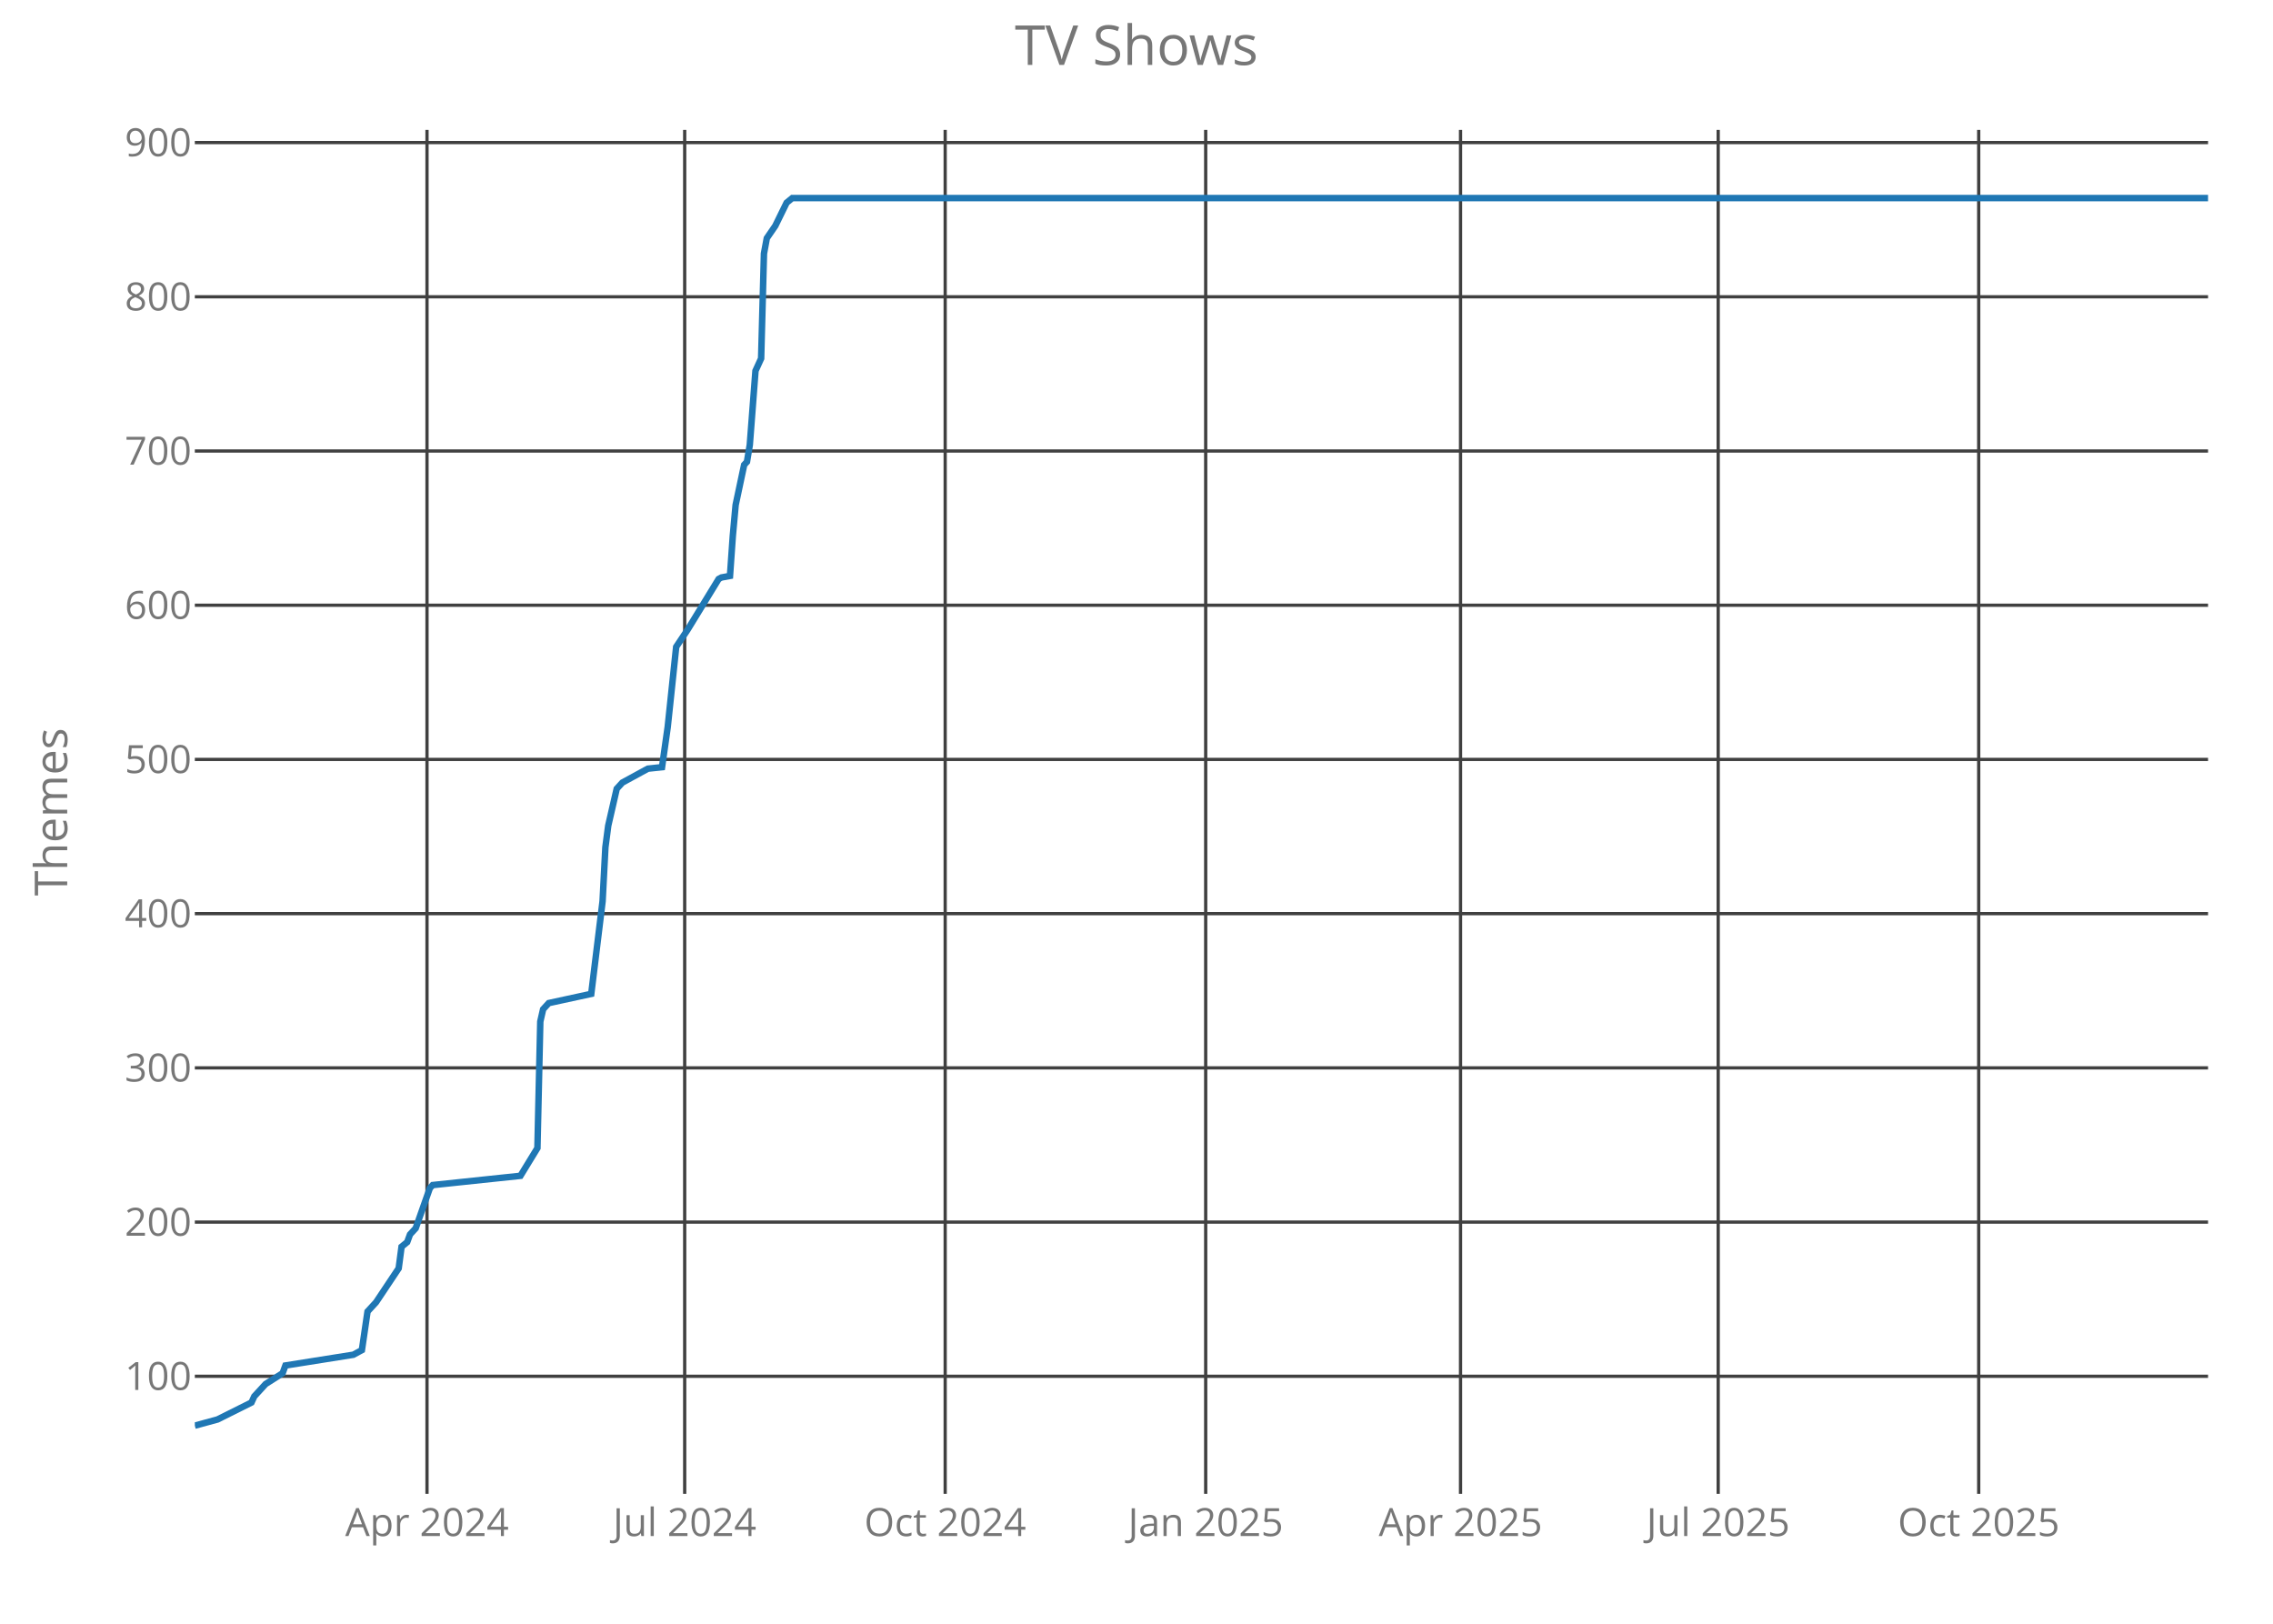
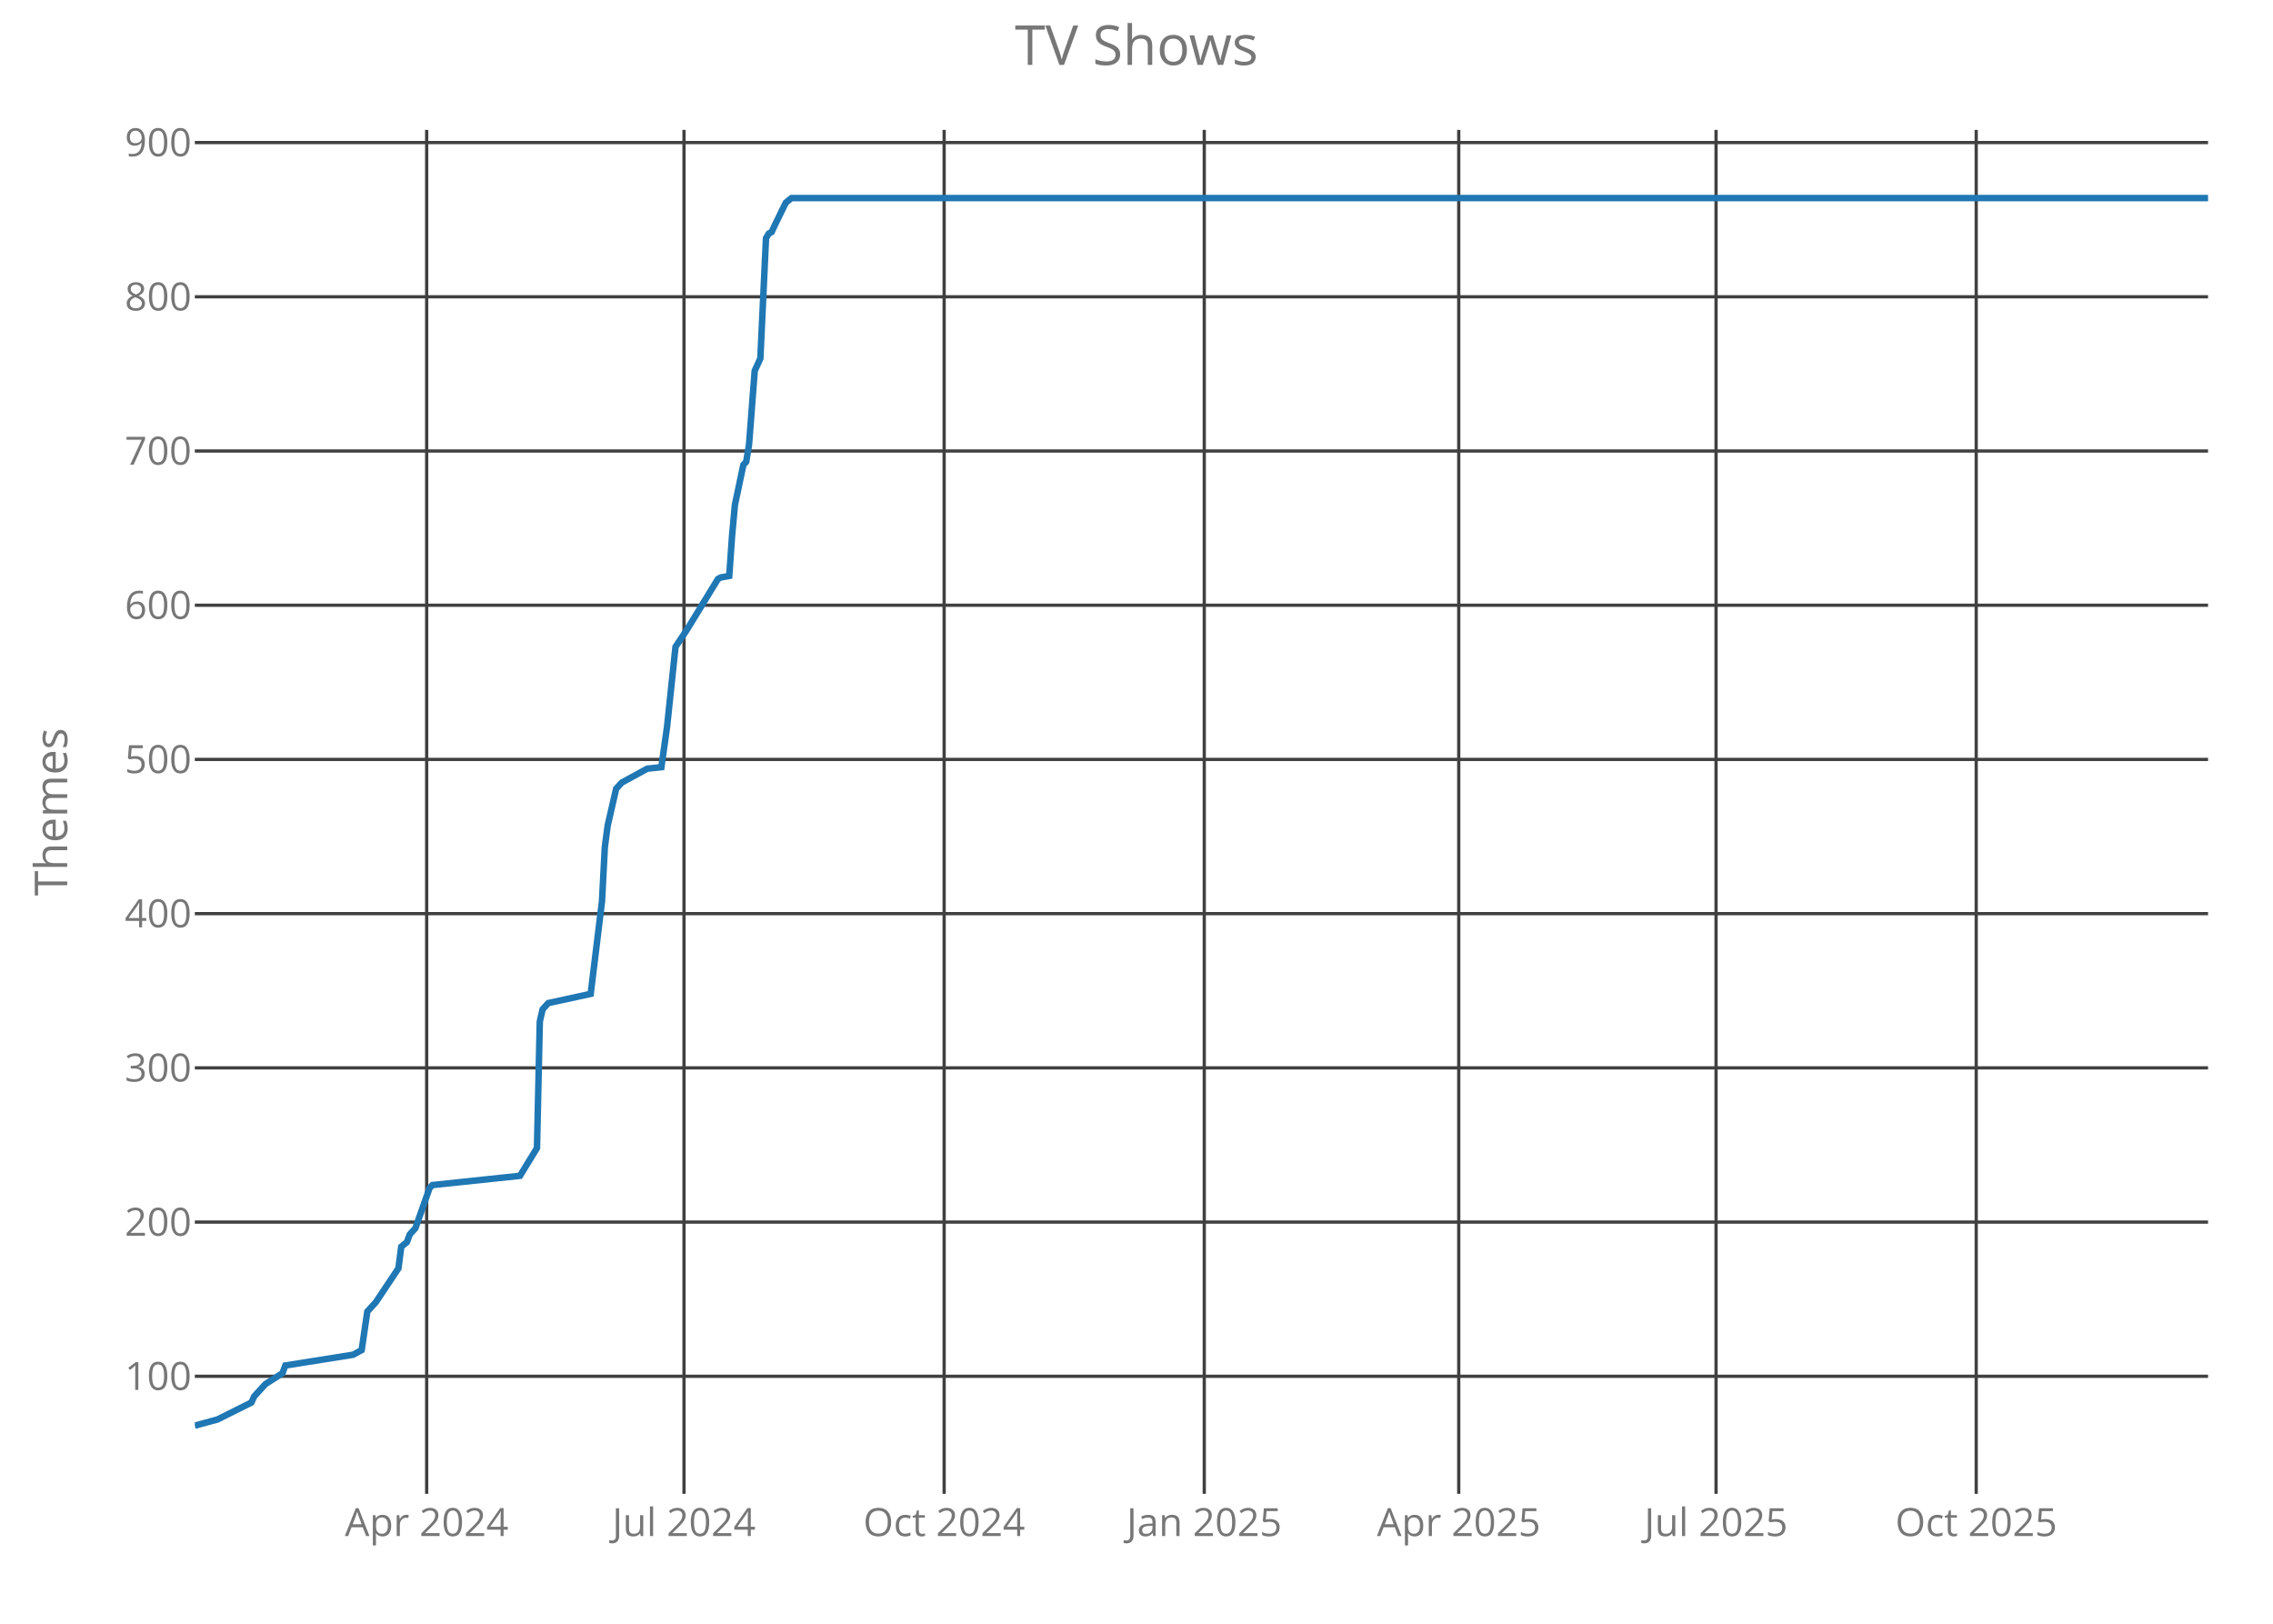
<svg xmlns="http://www.w3.org/2000/svg" class="main-svg" width="700" height="500" style="" viewBox="0 0 700 500">
  <rect x="0" y="0" width="700" height="500" style="fill: rgb(0, 0, 0); fill-opacity: 0;" />
-   <defs id="defs-7c4e35">
+   <defs id="defs-482f26">
    <g class="clips">
-       <clipPath id="clip7c4e35xyplot" class="plotclip">
+       <clipPath id="clip482f26xyplot" class="plotclip">
        <rect width="620" height="420" />
      </clipPath>
-       <clipPath class="axesclip" id="clip7c4e35x">
+       <clipPath class="axesclip" id="clip482f26x">
        <rect x="60" y="0" width="620" height="500" />
      </clipPath>
-       <clipPath class="axesclip" id="clip7c4e35y">
+       <clipPath class="axesclip" id="clip482f26y">
        <rect x="0" y="40" width="700" height="420" />
      </clipPath>
-       <clipPath class="axesclip" id="clip7c4e35xy">
+       <clipPath class="axesclip" id="clip482f26xy">
        <rect x="60" y="40" width="620" height="420" />
      </clipPath>
    </g>
    <g class="gradients" />
  </defs>
  <g class="bglayer">
    <rect class="bg" x="60" y="40" width="620" height="420" style="fill: rgb(0, 0, 0); fill-opacity: 0; stroke-width: 0;" />
  </g>
  <g class="layer-below">
    <g class="imagelayer" />
    <g class="shapelayer" />
  </g>
  <g class="cartesianlayer">
    <g class="subplot xy">
      <g class="layer-subplot">
        <g class="shapelayer" />
        <g class="imagelayer" />
      </g>
      <g class="gridlayer">
        <g class="x">
-           <path class="xgrid crisp" transform="translate(131.5,0)" d="M0,40v420" style="stroke: rgb(64, 64, 64); stroke-opacity: 1; stroke-width: 1px;" />
-           <path class="xgrid crisp" transform="translate(210.86,0)" d="M0,40v420" style="stroke: rgb(64, 64, 64); stroke-opacity: 1; stroke-width: 1px;" />
-           <path class="xgrid crisp" transform="translate(291.08,0)" d="M0,40v420" style="stroke: rgb(64, 64, 64); stroke-opacity: 1; stroke-width: 1px;" />
-           <path class="xgrid crisp" transform="translate(371.31,0)" d="M0,40v420" style="stroke: rgb(64, 64, 64); stroke-opacity: 1; stroke-width: 1px;" />
-           <path class="xgrid crisp" transform="translate(449.79,0)" d="M0,40v420" style="stroke: rgb(64, 64, 64); stroke-opacity: 1; stroke-width: 1px;" />
-           <path class="xgrid crisp" transform="translate(529.14,0)" d="M0,40v420" style="stroke: rgb(64, 64, 64); stroke-opacity: 1; stroke-width: 1px;" />
-           <path class="xgrid crisp" transform="translate(609.37,0)" d="M0,40v420" style="stroke: rgb(64, 64, 64); stroke-opacity: 1; stroke-width: 1px;" />
+           <path class="xgrid crisp" transform="translate(131.4,0)" d="M0,40v420" style="stroke: rgb(64, 64, 64); stroke-opacity: 1; stroke-width: 1px;" />
+           <path class="xgrid crisp" transform="translate(210.65,0)" d="M0,40v420" style="stroke: rgb(64, 64, 64); stroke-opacity: 1; stroke-width: 1px;" />
+           <path class="xgrid crisp" transform="translate(290.76,0)" d="M0,40v420" style="stroke: rgb(64, 64, 64); stroke-opacity: 1; stroke-width: 1px;" />
+           <path class="xgrid crisp" transform="translate(370.87,0)" d="M0,40v420" style="stroke: rgb(64, 64, 64); stroke-opacity: 1; stroke-width: 1px;" />
+           <path class="xgrid crisp" transform="translate(449.24,0)" d="M0,40v420" style="stroke: rgb(64, 64, 64); stroke-opacity: 1; stroke-width: 1px;" />
+           <path class="xgrid crisp" transform="translate(528.48,0)" d="M0,40v420" style="stroke: rgb(64, 64, 64); stroke-opacity: 1; stroke-width: 1px;" />
+           <path class="xgrid crisp" transform="translate(608.6,0)" d="M0,40v420" style="stroke: rgb(64, 64, 64); stroke-opacity: 1; stroke-width: 1px;" />
        </g>
        <g class="y">
          <path class="ygrid crisp" transform="translate(0,423.8)" d="M60,0h620" style="stroke: rgb(64, 64, 64); stroke-opacity: 1; stroke-width: 1px;" />
          <path class="ygrid crisp" transform="translate(0,376.32)" d="M60,0h620" style="stroke: rgb(64, 64, 64); stroke-opacity: 1; stroke-width: 1px;" />
          <path class="ygrid crisp" transform="translate(0,328.83)" d="M60,0h620" style="stroke: rgb(64, 64, 64); stroke-opacity: 1; stroke-width: 1px;" />
          <path class="ygrid crisp" transform="translate(0,281.34)" d="M60,0h620" style="stroke: rgb(64, 64, 64); stroke-opacity: 1; stroke-width: 1px;" />
          <path class="ygrid crisp" transform="translate(0,233.85)" d="M60,0h620" style="stroke: rgb(64, 64, 64); stroke-opacity: 1; stroke-width: 1px;" />
          <path class="ygrid crisp" transform="translate(0,186.37)" d="M60,0h620" style="stroke: rgb(64, 64, 64); stroke-opacity: 1; stroke-width: 1px;" />
          <path class="ygrid crisp" transform="translate(0,138.88)" d="M60,0h620" style="stroke: rgb(64, 64, 64); stroke-opacity: 1; stroke-width: 1px;" />
          <path class="ygrid crisp" transform="translate(0,91.39)" d="M60,0h620" style="stroke: rgb(64, 64, 64); stroke-opacity: 1; stroke-width: 1px;" />
          <path class="ygrid crisp" transform="translate(0,43.9)" d="M60,0h620" style="stroke: rgb(64, 64, 64); stroke-opacity: 1; stroke-width: 1px;" />
        </g>
      </g>
      <g class="zerolinelayer" />
      <path class="xlines-below crisp" d="M0,0" style="fill: none;" />
      <path class="ylines-below crisp" d="M0,0" style="fill: none;" />
      <g class="overlines-below" />
      <g class="xaxislayer-below">
        <g class="xtick">
-           <text text-anchor="middle" x="0" y="473" transform="translate(131.5,0)" style="font-family: 'Open Sans'; font-size: 12px; fill: rgb(119, 119, 119); fill-opacity: 1; white-space: pre;">Apr 2024</text>
+           <text text-anchor="middle" x="0" y="473" transform="translate(131.4,0)" style="font-family: 'Open Sans'; font-size: 12px; fill: rgb(119, 119, 119); fill-opacity: 1; white-space: pre;">Apr 2024</text>
        </g>
        <g class="xtick">
-           <text text-anchor="middle" x="0" y="473" transform="translate(210.86,0)" style="font-family: 'Open Sans'; font-size: 12px; fill: rgb(119, 119, 119); fill-opacity: 1; white-space: pre;">Jul 2024</text>
+           <text text-anchor="middle" x="0" y="473" transform="translate(210.65,0)" style="font-family: 'Open Sans'; font-size: 12px; fill: rgb(119, 119, 119); fill-opacity: 1; white-space: pre;">Jul 2024</text>
        </g>
        <g class="xtick">
-           <text text-anchor="middle" x="0" y="473" transform="translate(291.08,0)" style="font-family: 'Open Sans'; font-size: 12px; fill: rgb(119, 119, 119); fill-opacity: 1; white-space: pre;">Oct 2024</text>
+           <text text-anchor="middle" x="0" y="473" transform="translate(290.76,0)" style="font-family: 'Open Sans'; font-size: 12px; fill: rgb(119, 119, 119); fill-opacity: 1; white-space: pre;">Oct 2024</text>
        </g>
        <g class="xtick">
-           <text text-anchor="middle" x="0" y="473" transform="translate(371.31,0)" style="font-family: 'Open Sans'; font-size: 12px; fill: rgb(119, 119, 119); fill-opacity: 1; white-space: pre;">Jan 2025</text>
+           <text text-anchor="middle" x="0" y="473" transform="translate(370.87,0)" style="font-family: 'Open Sans'; font-size: 12px; fill: rgb(119, 119, 119); fill-opacity: 1; white-space: pre;">Jan 2025</text>
        </g>
        <g class="xtick">
-           <text text-anchor="middle" x="0" y="473" transform="translate(449.79,0)" style="font-family: 'Open Sans'; font-size: 12px; fill: rgb(119, 119, 119); fill-opacity: 1; white-space: pre;">Apr 2025</text>
+           <text text-anchor="middle" x="0" y="473" transform="translate(449.24,0)" style="font-family: 'Open Sans'; font-size: 12px; fill: rgb(119, 119, 119); fill-opacity: 1; white-space: pre;">Apr 2025</text>
        </g>
        <g class="xtick">
-           <text text-anchor="middle" x="0" y="473" transform="translate(529.14,0)" style="font-family: 'Open Sans'; font-size: 12px; fill: rgb(119, 119, 119); fill-opacity: 1; white-space: pre;">Jul 2025</text>
+           <text text-anchor="middle" x="0" y="473" transform="translate(528.48,0)" style="font-family: 'Open Sans'; font-size: 12px; fill: rgb(119, 119, 119); fill-opacity: 1; white-space: pre;">Jul 2025</text>
        </g>
        <g class="xtick">
-           <text text-anchor="middle" x="0" y="473" transform="translate(609.37,0)" style="font-family: 'Open Sans'; font-size: 12px; fill: rgb(119, 119, 119); fill-opacity: 1; white-space: pre;">Oct 2025</text>
+           <text text-anchor="middle" x="0" y="473" transform="translate(608.6,0)" style="font-family: 'Open Sans'; font-size: 12px; fill: rgb(119, 119, 119); fill-opacity: 1; white-space: pre;">Oct 2025</text>
        </g>
      </g>
      <g class="yaxislayer-below">
        <g class="ytick">
          <text text-anchor="end" x="59" y="4.2" transform="translate(0,423.8)" style="font-family: 'Open Sans'; font-size: 12px; fill: rgb(119, 119, 119); fill-opacity: 1; white-space: pre;">100</text>
        </g>
        <g class="ytick">
          <text text-anchor="end" x="59" y="4.2" transform="translate(0,376.32)" style="font-family: 'Open Sans'; font-size: 12px; fill: rgb(119, 119, 119); fill-opacity: 1; white-space: pre;">200</text>
        </g>
        <g class="ytick">
          <text text-anchor="end" x="59" y="4.2" transform="translate(0,328.83)" style="font-family: 'Open Sans'; font-size: 12px; fill: rgb(119, 119, 119); fill-opacity: 1; white-space: pre;">300</text>
        </g>
        <g class="ytick">
          <text text-anchor="end" x="59" y="4.2" transform="translate(0,281.34)" style="font-family: 'Open Sans'; font-size: 12px; fill: rgb(119, 119, 119); fill-opacity: 1; white-space: pre;">400</text>
        </g>
        <g class="ytick">
          <text text-anchor="end" x="59" y="4.2" transform="translate(0,233.85)" style="font-family: 'Open Sans'; font-size: 12px; fill: rgb(119, 119, 119); fill-opacity: 1; white-space: pre;">500</text>
        </g>
        <g class="ytick">
          <text text-anchor="end" x="59" y="4.2" transform="translate(0,186.37)" style="font-family: 'Open Sans'; font-size: 12px; fill: rgb(119, 119, 119); fill-opacity: 1; white-space: pre;">600</text>
        </g>
        <g class="ytick">
          <text text-anchor="end" x="59" y="4.2" transform="translate(0,138.88)" style="font-family: 'Open Sans'; font-size: 12px; fill: rgb(119, 119, 119); fill-opacity: 1; white-space: pre;">700</text>
        </g>
        <g class="ytick">
          <text text-anchor="end" x="59" y="4.2" transform="translate(0,91.39)" style="font-family: 'Open Sans'; font-size: 12px; fill: rgb(119, 119, 119); fill-opacity: 1; white-space: pre;">800</text>
        </g>
        <g class="ytick">
          <text text-anchor="end" x="59" y="4.2" transform="translate(0,43.9)" style="font-family: 'Open Sans'; font-size: 12px; fill: rgb(119, 119, 119); fill-opacity: 1; white-space: pre;">900</text>
        </g>
      </g>
      <g class="overaxes-below" />
-       <g class="plot" transform="translate(60,40)" clip-path="url('#clip7c4e35xyplot')">
+       <g class="plot" transform="translate(60,40)" clip-path="url('#clip482f26xyplot')">
        <g class="scatterlayer mlayer">
-           <g class="trace scatter trace24b42b" style="stroke-miterlimit: 2; opacity: 1;">
+           <g class="trace scatter trace7e063e" style="stroke-miterlimit: 2; opacity: 1;">
            <g class="fills" />
            <g class="errorbars" />
            <g class="lines">
-               <path class="js-line" d="M0,399L6.98,397.1L17.44,391.88L18.31,389.98L20.06,388.08L21.8,386.18L27.03,382.85L27.9,380.48L48.83,377.16L51.45,375.73L53.19,363.86L55.81,361.01L62.78,350.56L63.66,343.91L65.4,342.49L66.27,340.12L68.02,338.22L72.38,325.87L73.25,324.92L100.28,322.07L105.51,313.52L106.39,274.58L107.26,270.78L109,268.88L122.08,266.04L125.57,237.54L126.44,220.92L127.31,214.27L129.93,202.88L131.67,200.98L139.52,196.7L143.88,196.23L145.63,183.88L148.24,159.19L151.73,153.96L161.32,138.29L162.19,137.82L164.81,137.34L165.68,125L166.55,115.5L169.17,103.15L170.04,102.2L170.91,96.98L172.66,74.19L174.4,70.39L175.27,38.1L176.15,33.35L178.76,29.55L182.25,22.42L183.99,21L620,21" style="vector-effect: non-scaling-stroke; fill: none; stroke: rgb(31, 119, 180); stroke-opacity: 1; stroke-width: 2px; opacity: 1;" />
+               <path class="js-line" d="M0,399L6.97,397.1L17.42,391.88L18.29,389.98L20.03,388.08L21.77,386.18L26.99,382.85L27.87,380.48L48.76,377.16L51.38,375.73L53.12,363.86L55.73,361.01L62.7,350.56L63.57,343.91L65.31,342.49L66.18,340.12L67.92,338.22L72.28,325.87L73.15,324.92L100.14,322.07L105.37,313.52L106.24,274.58L107.11,270.78L108.85,268.88L121.91,266.04L125.39,237.54L126.26,220.92L127.13,214.27L129.75,202.88L131.49,200.98L139.33,196.7L143.68,196.23L145.42,183.88L148.03,159.19L151.52,153.96L161.1,138.29L161.97,137.82L164.58,137.34L165.45,125L166.32,115.5L168.93,103.15L169.8,102.2L170.67,96.98L172.42,74.19L174.16,70.39L175.9,33.35L176.77,31.92L177.64,31.45L178.51,29.55L181.99,22.42L183.74,21L620,21" style="vector-effect: non-scaling-stroke; fill: none; stroke: rgb(31, 119, 180); stroke-opacity: 1; stroke-width: 2px; opacity: 1;" />
            </g>
            <g class="points" />
            <g class="text" />
          </g>
        </g>
      </g>
      <g class="overplot" />
      <path class="xlines-above" />
      <path class="ylines-above" />
      <g class="overlines-above" />
      <g class="xaxislayer-above" />
      <g class="yaxislayer-above" />
      <g class="overaxes-above" />
    </g>
  </g>
  <g class="polarlayer" />
  <g class="ternarylayer" />
  <g class="geolayer" />
  <g class="funnelarealayer" />
  <g class="pielayer" />
  <g class="treemaplayer" />
  <g class="sunburstlayer" />
  <g class="glimages" />
-   <defs id="topdefs-7c4e35">
+   <defs id="topdefs-482f26">
    <g class="clips" />
  </defs>
  <g class="layer-above">
    <g class="imagelayer" />
    <g class="shapelayer" />
  </g>
  <g class="infolayer">
    <g class="g-gtitle">
      <text class="gtitle" x="350" y="20" text-anchor="middle" dy="0em" style="font-family: 'Open Sans'; font-size: 17px; fill: rgb(119, 119, 119); opacity: 1; font-weight: normal; white-space: pre;">TV Shows</text>
    </g>
    <g class="g-xtitle" />
    <g class="g-ytitle">
      <text class="ytitle" transform="rotate(-90,20.7,250)" x="20.7" y="250" text-anchor="middle" style="font-family: 'Open Sans'; font-size: 14px; fill: rgb(119, 119, 119); opacity: 1; font-weight: normal; white-space: pre;">Themes</text>
    </g>
  </g>
</svg>
